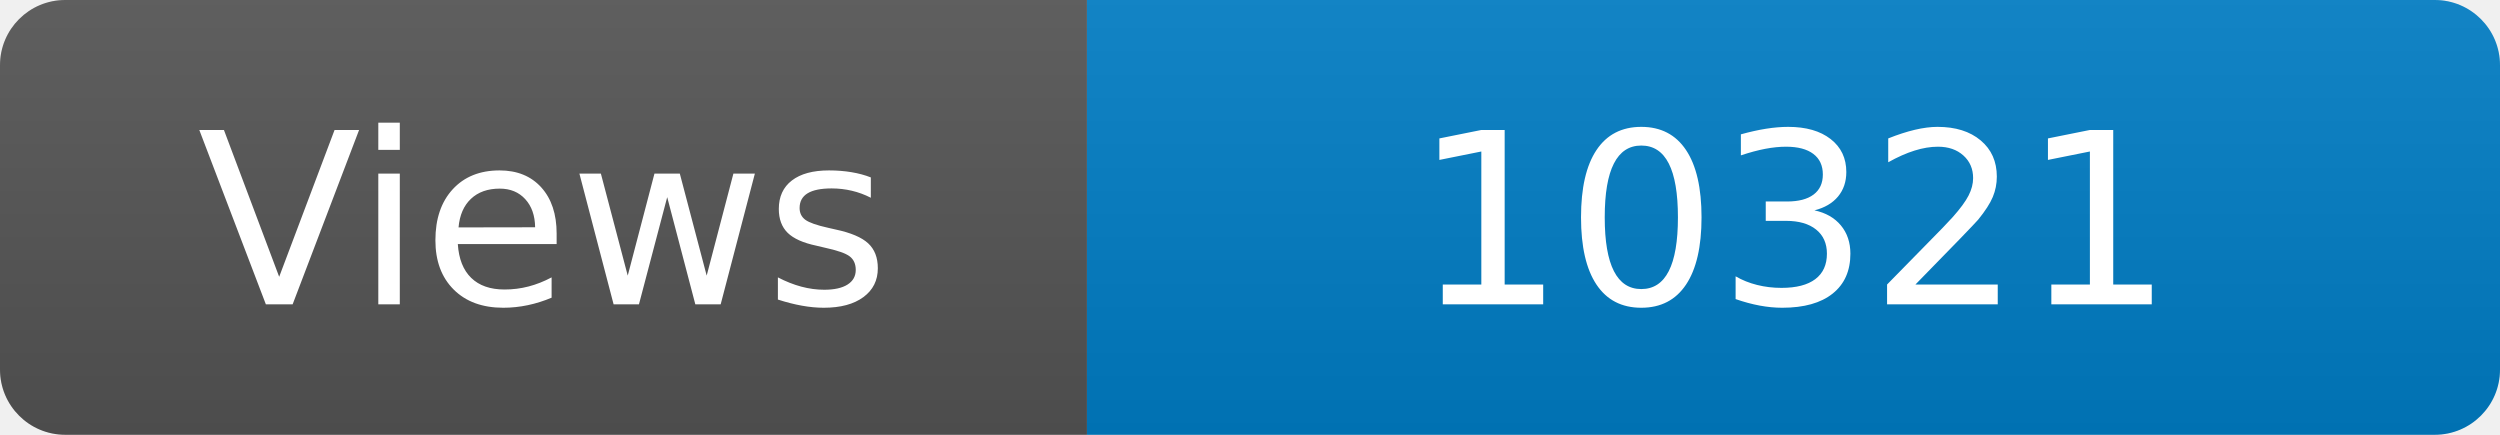
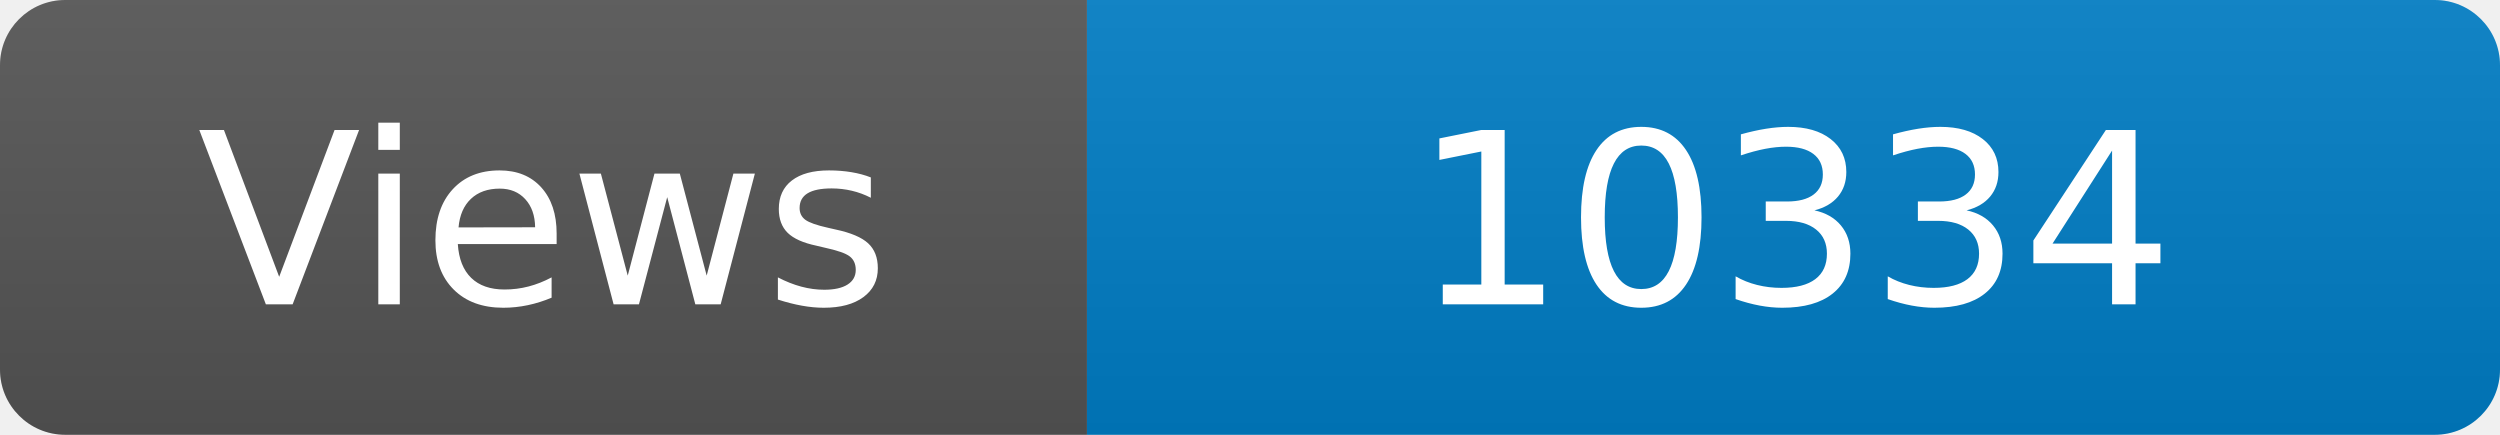
<svg xmlns="http://www.w3.org/2000/svg" width="115" height="20" role="img" aria-label="Maintained?: yes">
  <linearGradient id="s" x2="0" y2="100%">
    <stop offset="0" stop-color="#bbb" stop-opacity=".1" />
    <stop offset="1" stop-opacity=".1" />
  </linearGradient>
  <clipPath id="r">
    <rect width="115" height="20" rx="3" fill="#fff" />
  </clipPath>
  <g clip-path="url(#r)">
    <rect width="50" height="20" fill="#555" />
    <rect x="50" width="160" height="20" fill="#007ec6" />
    <rect width="115" height="20" fill="url(#s)" />
  </g>
  <g fill="#fff" text-anchor="middle" font-family="Verdana,Geneva,DejaVu Sans,sans-serif" font-size="110">
    <text x="250" y="140" transform="scale(.1)" fill="#fff">Views</text>
-     <text x="825" y="140" transform="scale(.1)" fill="#fff">10321</text>
+     <text x="825" y="140" transform="scale(.1)" fill="#fff">10334</text>
  </g>
</svg>
